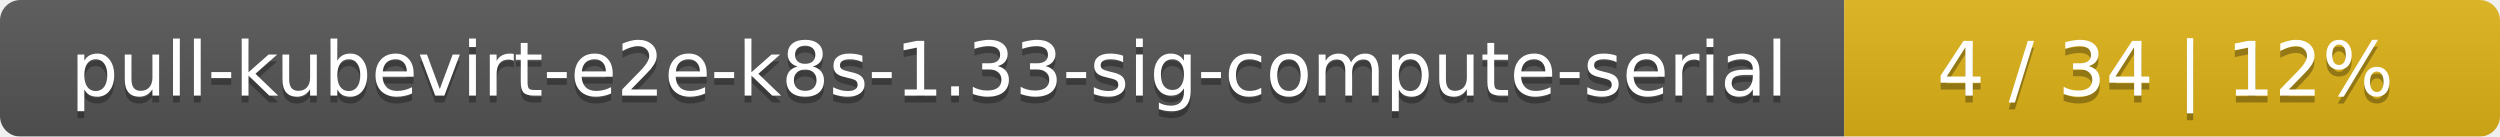
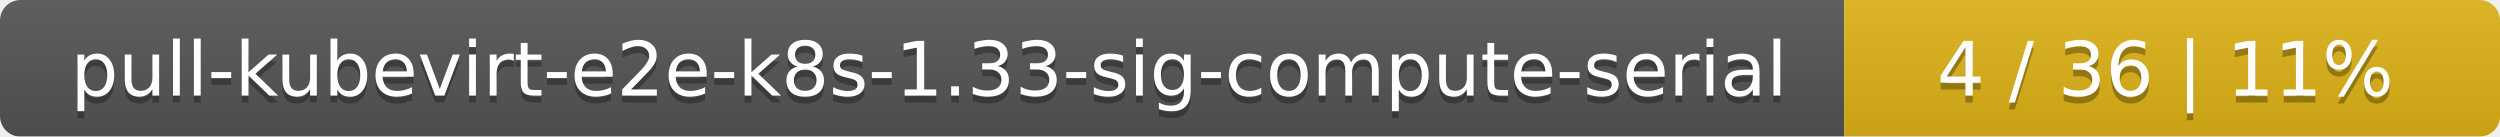
<svg xmlns="http://www.w3.org/2000/svg" width="366" height="20">
  <linearGradient id="smooth" x2="0" y2="100%">
    <stop offset="0" stop-color="#bbb" stop-opacity=".1" />
    <stop offset="1" stop-opacity=".1" />
  </linearGradient>
  <mask id="round">
    <rect width="366" height="20" rx="3" fill="#fff" />
  </mask>
  <g mask="url(#round)">
    <rect width="270" height="20" fill="#555" />
    <rect x="270" width="96" height="20" fill="#dfb317" />
    <rect width="366" height="20" fill="url(#smooth)" />
  </g>
  <g fill="#fff" text-anchor="middle" font-family="DejaVu Sans,Verdana,Geneva,sans-serif" font-size="11">
    <text x="136" y="15" fill="#010101" fill-opacity=".3">pull-kubevirt-e2e-k8s-1.33-sig-compute-serial</text>
    <text x="136" y="14">pull-kubevirt-e2e-k8s-1.33-sig-compute-serial</text>
-     <text x="317" y="15" fill="#010101" fill-opacity=".3">4 / 34    |    12%</text>
-     <text x="317" y="14">4 / 34    |    12%</text>
+     <text x="317" y="15" fill="#010101" fill-opacity=".3">4 / 36    |    11%</text>
+     <text x="317" y="14">4 / 36    |    11%</text>
  </g>
</svg>
